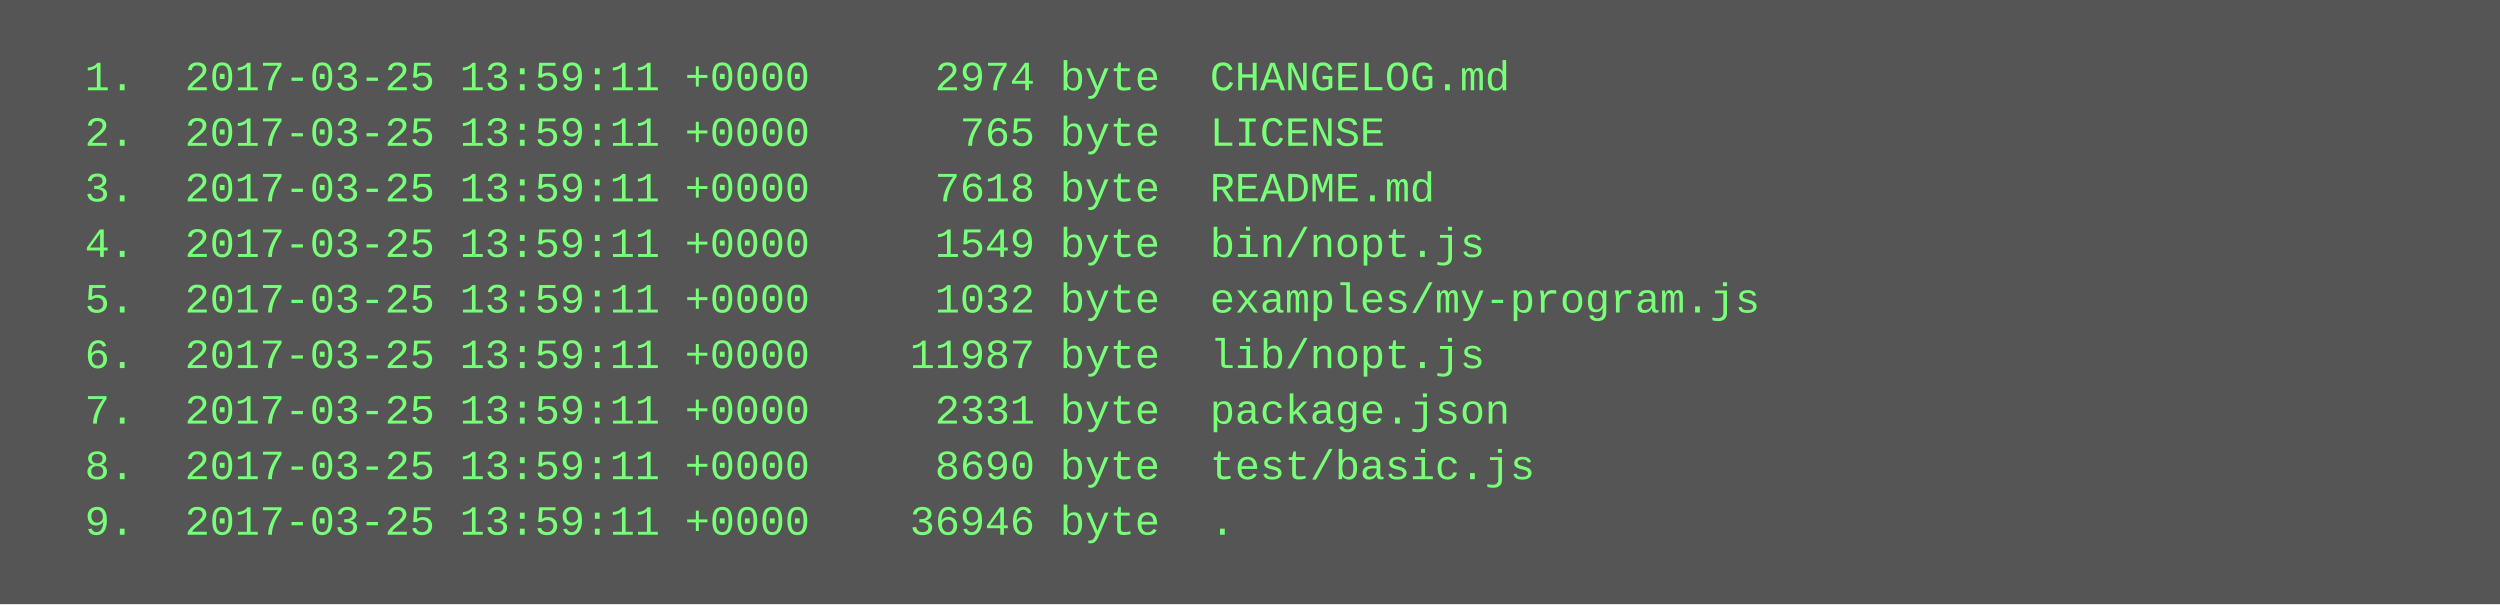
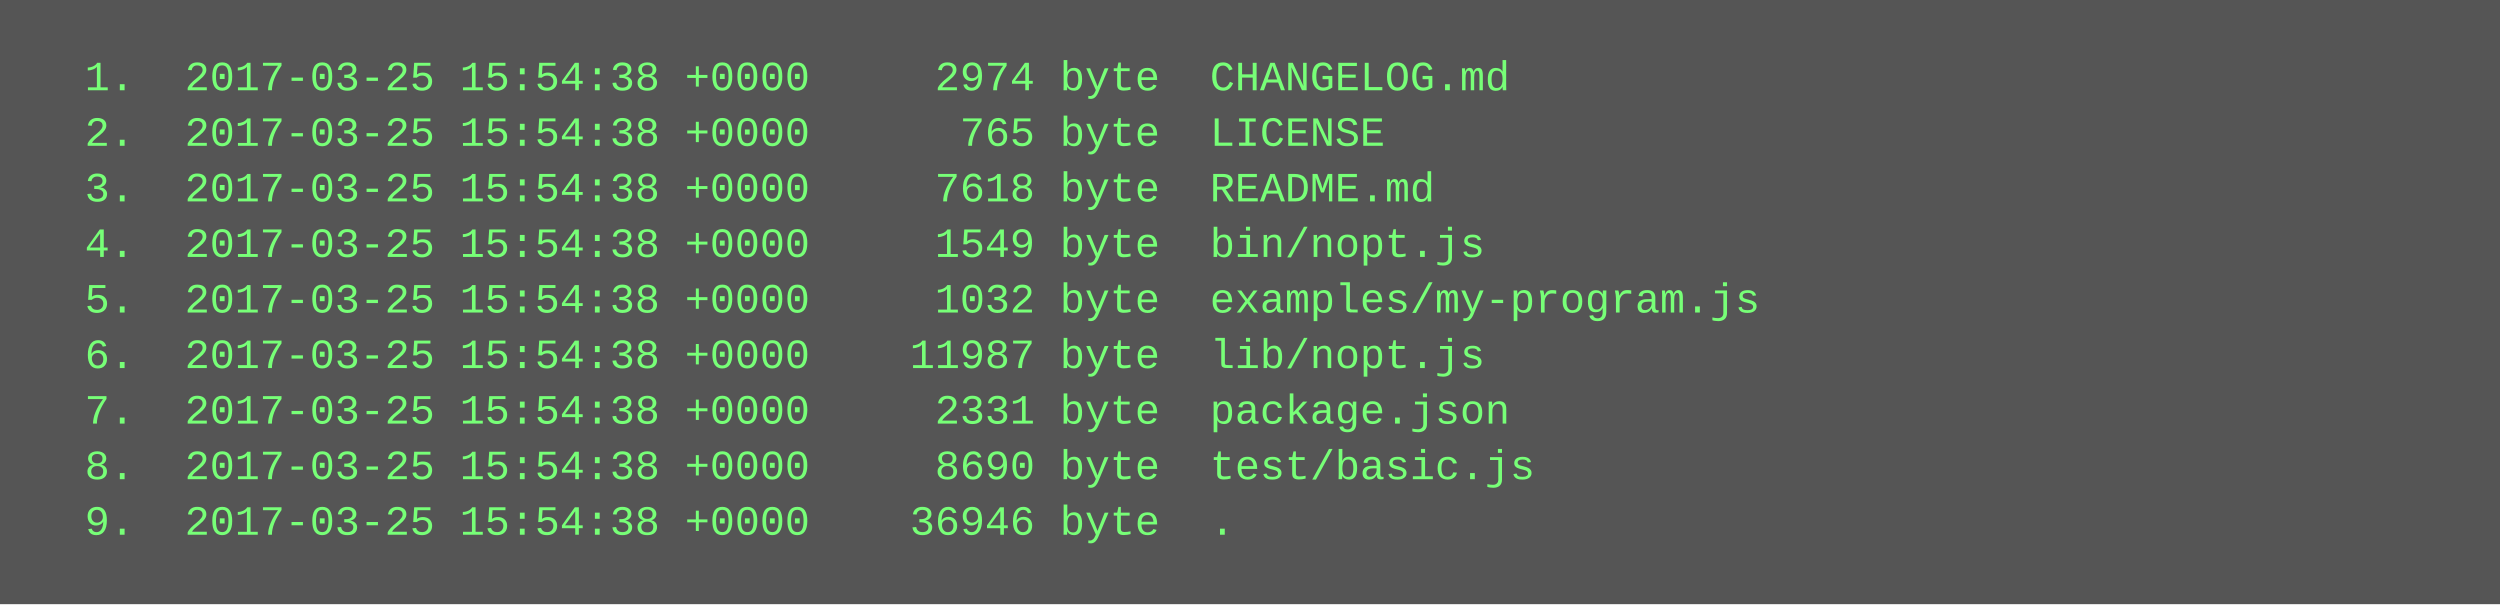
<svg xmlns="http://www.w3.org/2000/svg" height="174" width="720">
  <rect height="174" fill="#555" width="720" />
  <text fill="#7f7" font-family="Courier New" font-size="12" xml:space="preserve">
-     <tspan x="10" y="26">  1.  2017-03-25 13:59:11 +0000     2974 byte  CHANGELOG.md</tspan>
-     <tspan x="10" y="42">  2.  2017-03-25 13:59:11 +0000      765 byte  LICENSE</tspan>
-     <tspan x="10" y="58">  3.  2017-03-25 13:59:11 +0000     7618 byte  README.md</tspan>
-     <tspan x="10" y="74">  4.  2017-03-25 13:59:11 +0000     1549 byte  bin/nopt.js</tspan>
-     <tspan x="10" y="90">  5.  2017-03-25 13:59:11 +0000     1032 byte  examples/my-program.js</tspan>
-     <tspan x="10" y="106">  6.  2017-03-25 13:59:11 +0000    11987 byte  lib/nopt.js</tspan>
-     <tspan x="10" y="122">  7.  2017-03-25 13:59:11 +0000     2331 byte  package.json</tspan>
-     <tspan x="10" y="138">  8.  2017-03-25 13:59:11 +0000     8690 byte  test/basic.js</tspan>
-     <tspan x="10" y="154">  9.  2017-03-25 13:59:11 +0000    36946 byte  .</tspan>
+     <tspan x="10" y="26">  1.  2017-03-25 15:54:38 +0000     2974 byte  CHANGELOG.md</tspan>
+     <tspan x="10" y="42">  2.  2017-03-25 15:54:38 +0000      765 byte  LICENSE</tspan>
+     <tspan x="10" y="58">  3.  2017-03-25 15:54:38 +0000     7618 byte  README.md</tspan>
+     <tspan x="10" y="74">  4.  2017-03-25 15:54:38 +0000     1549 byte  bin/nopt.js</tspan>
+     <tspan x="10" y="90">  5.  2017-03-25 15:54:38 +0000     1032 byte  examples/my-program.js</tspan>
+     <tspan x="10" y="106">  6.  2017-03-25 15:54:38 +0000    11987 byte  lib/nopt.js</tspan>
+     <tspan x="10" y="122">  7.  2017-03-25 15:54:38 +0000     2331 byte  package.json</tspan>
+     <tspan x="10" y="138">  8.  2017-03-25 15:54:38 +0000     8690 byte  test/basic.js</tspan>
+     <tspan x="10" y="154">  9.  2017-03-25 15:54:38 +0000    36946 byte  .</tspan>
  </text>
</svg>
